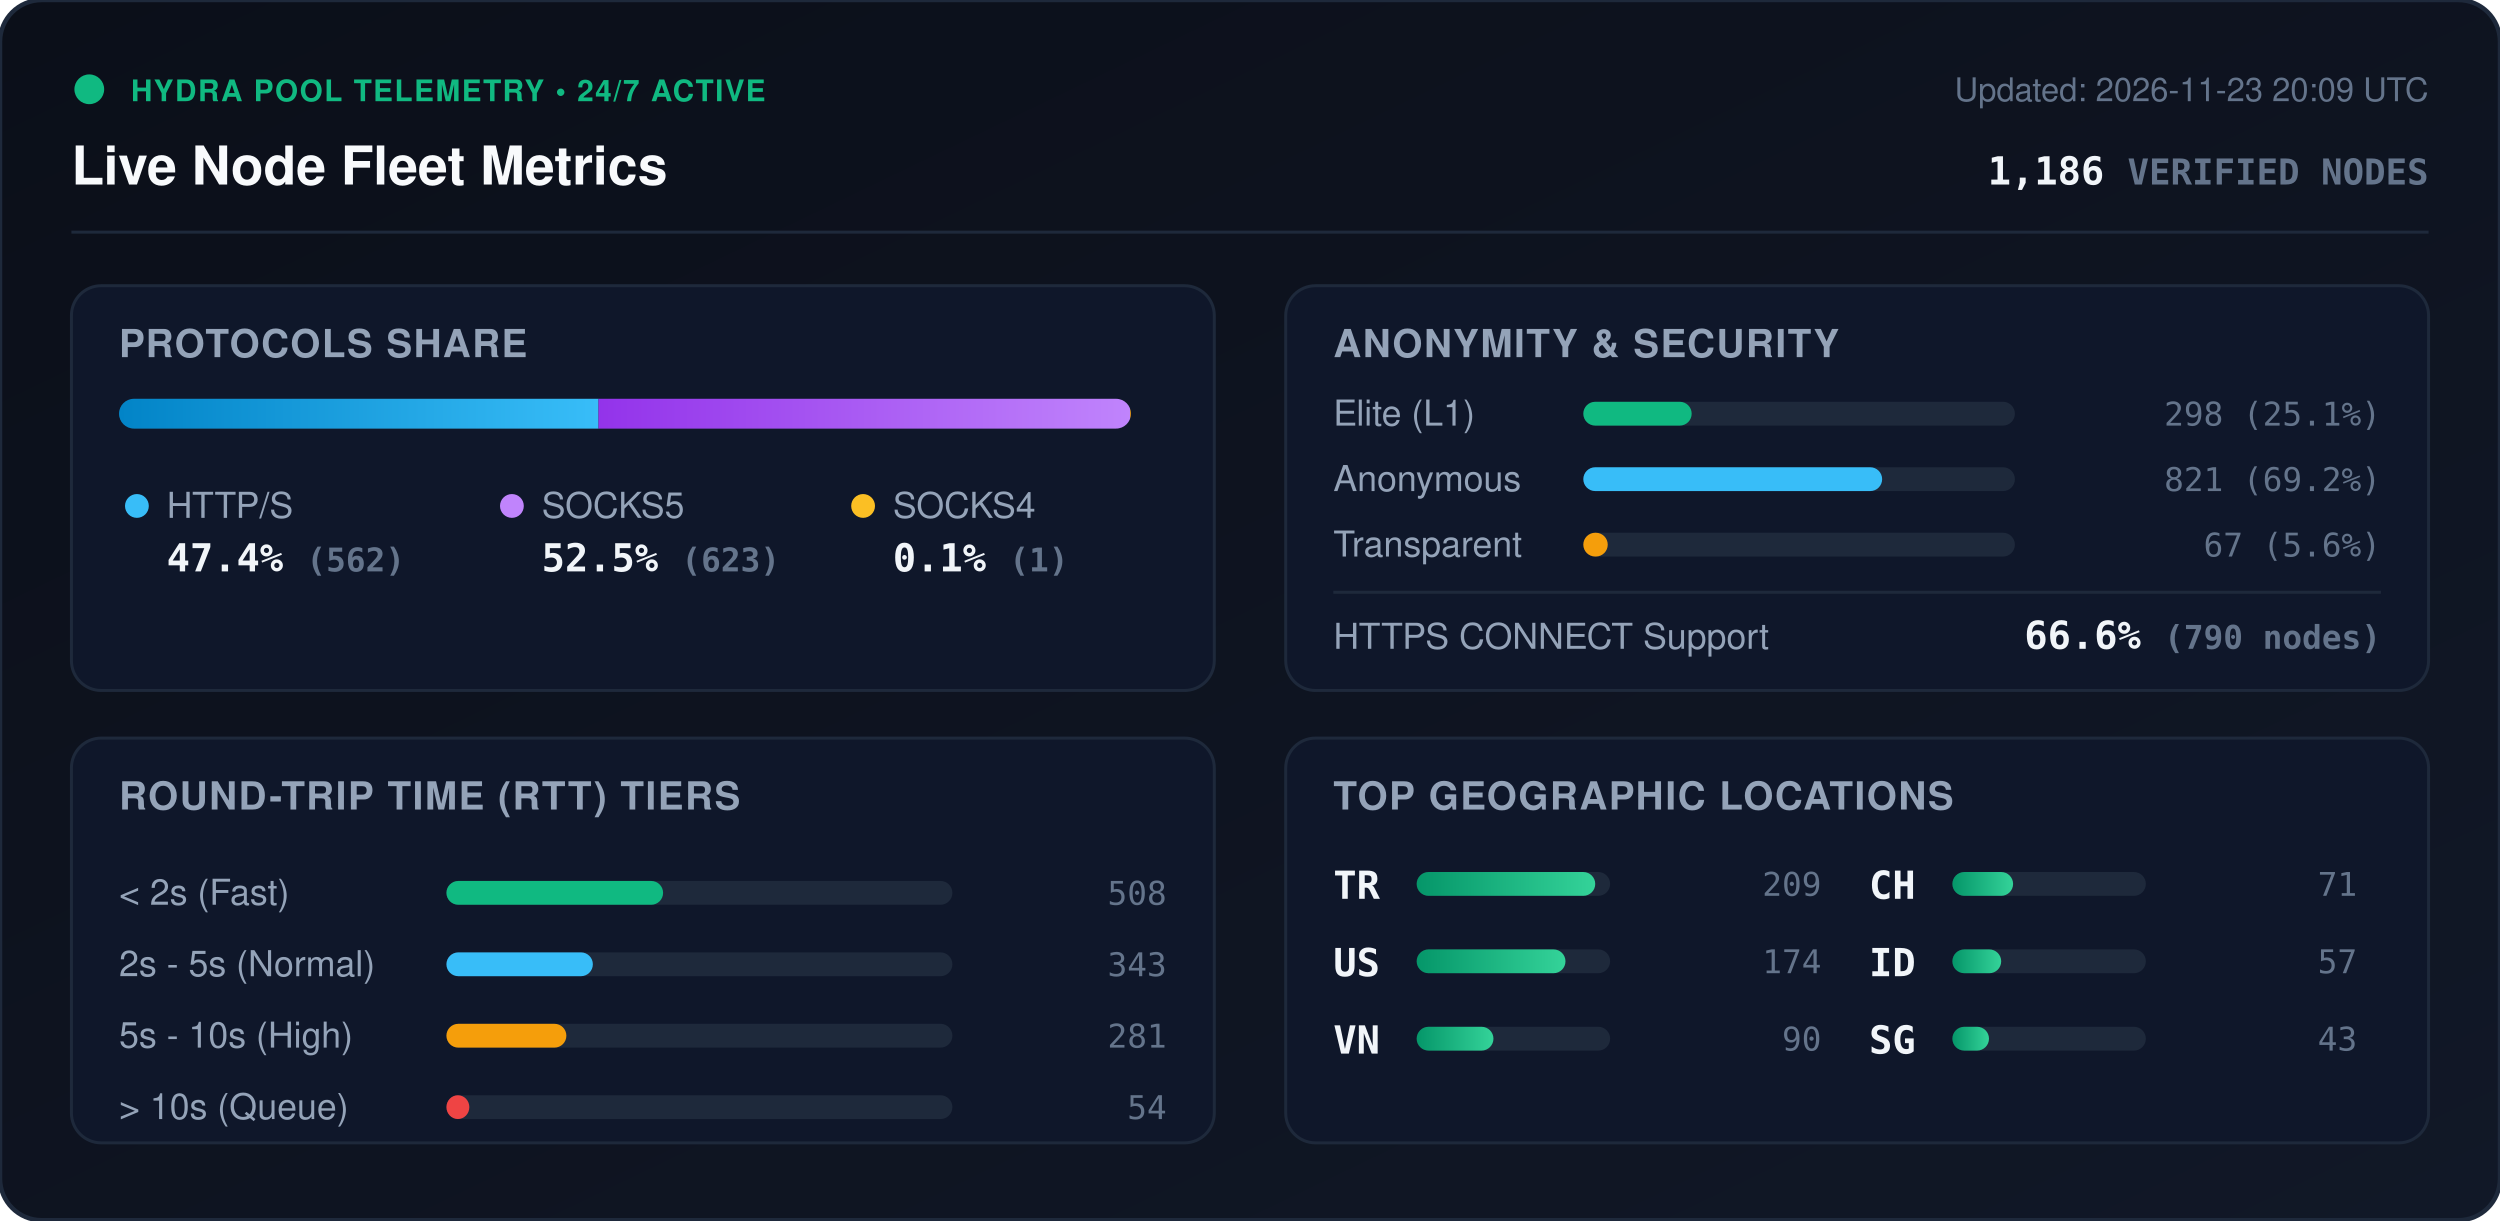
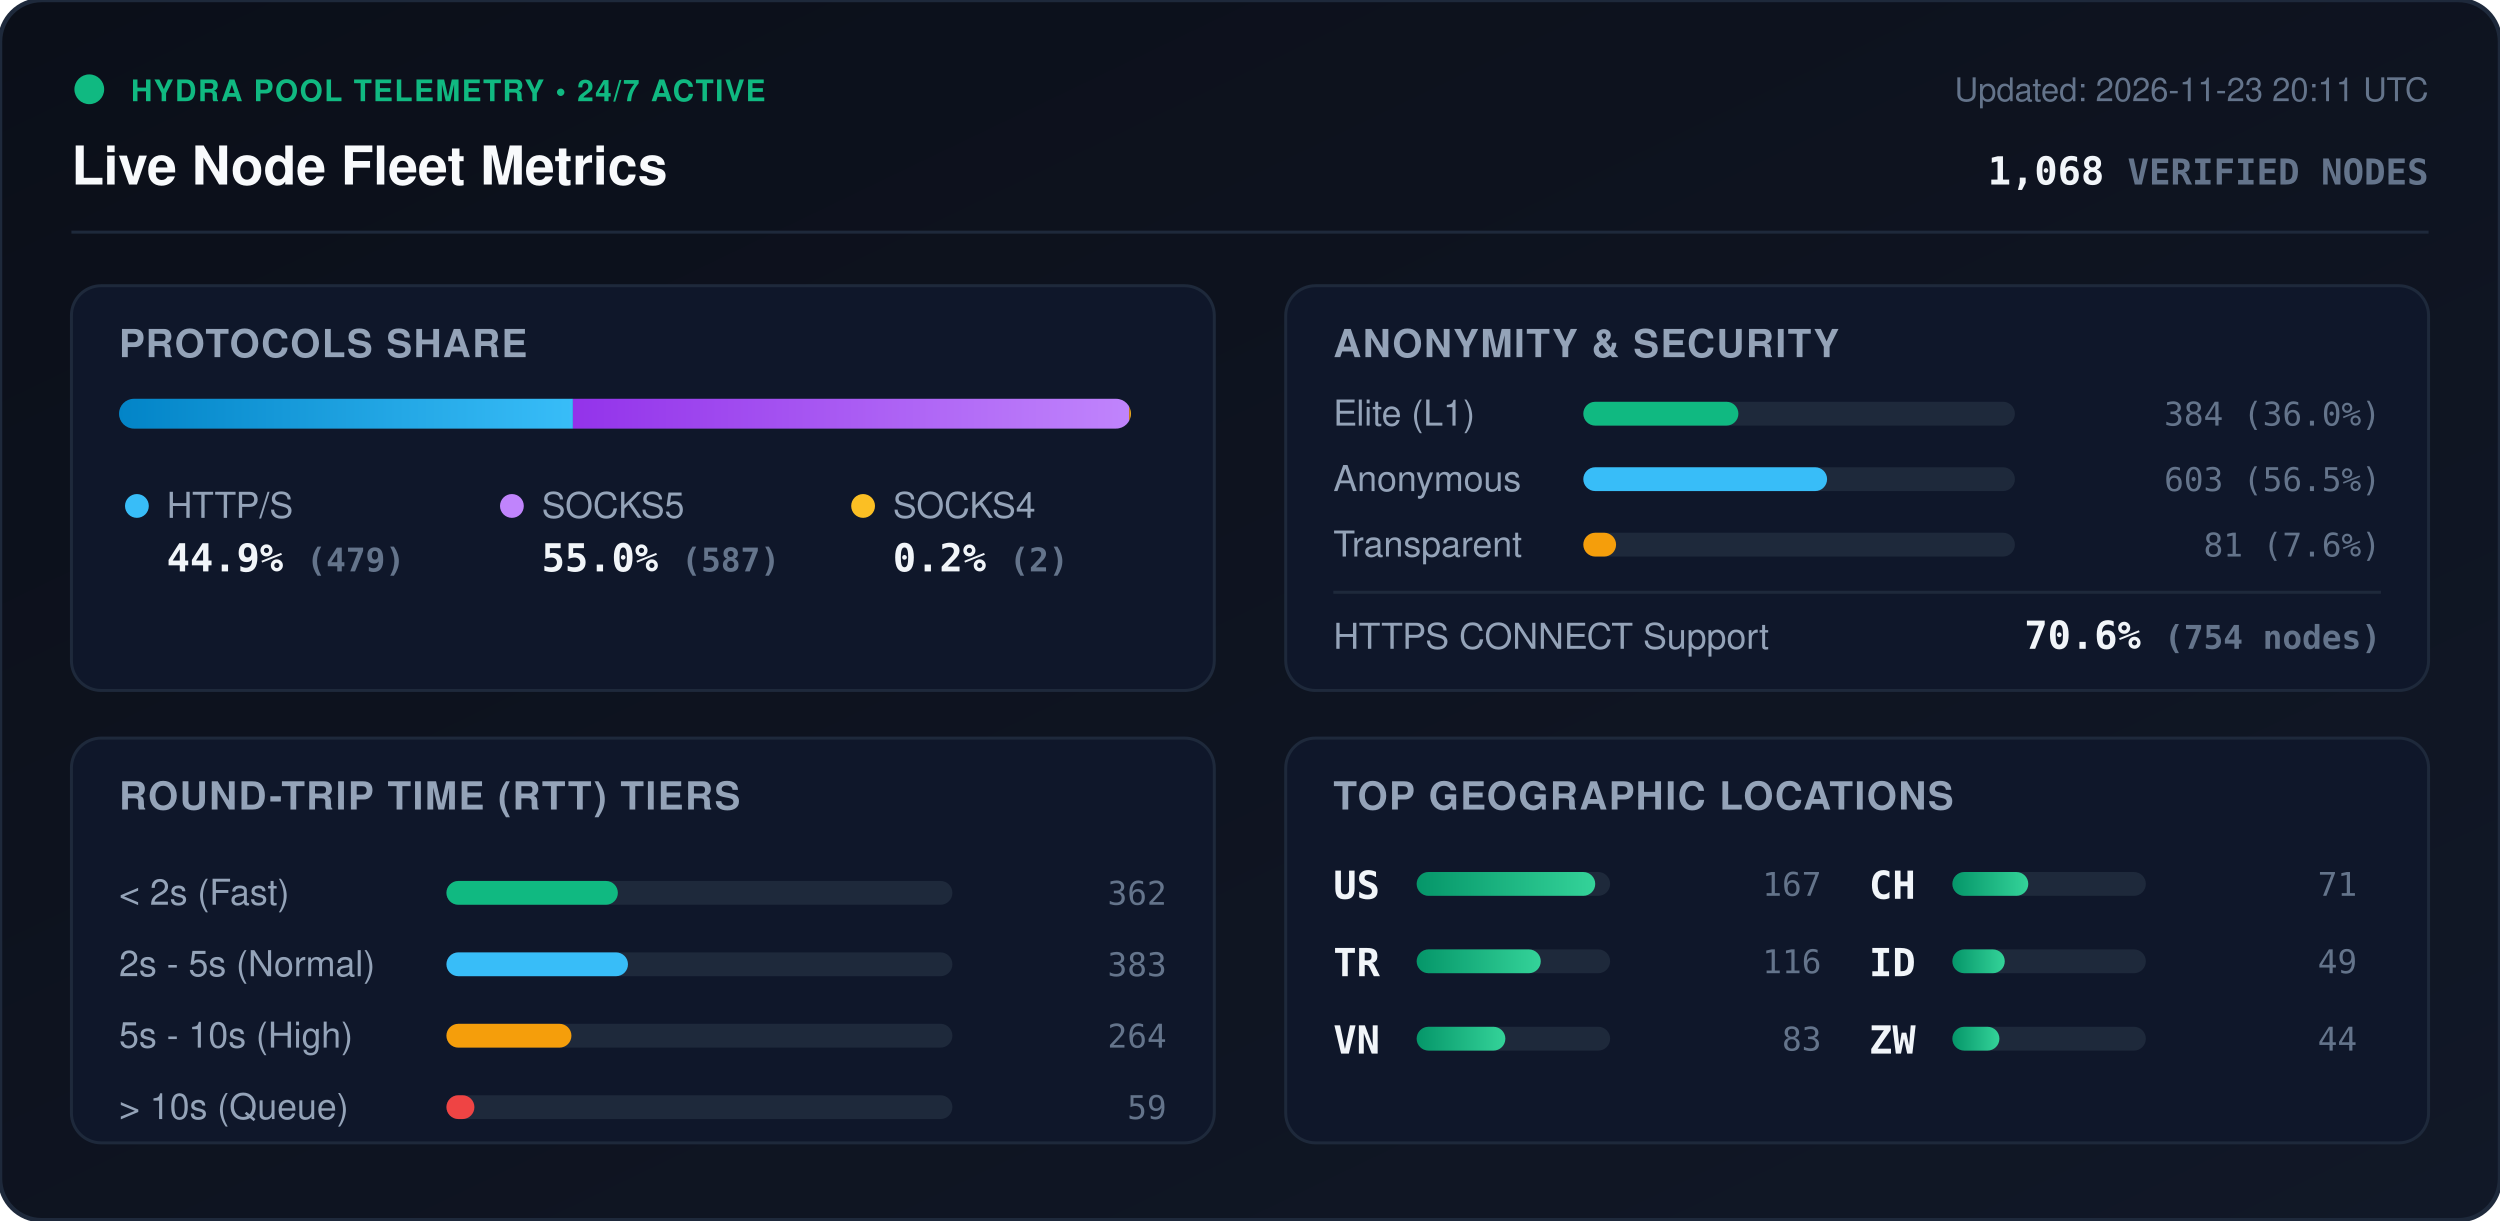
<svg xmlns="http://www.w3.org/2000/svg" viewBox="0 0 840 410" width="840" height="410" style="max-width: 100%; height: auto;">
  <defs>
    <linearGradient id="bg" x1="0%" y1="0%" x2="100%" y2="100%">
      <stop offset="0%" stop-color="#0b0f19" />
      <stop offset="100%" stop-color="#111827" />
    </linearGradient>
    <linearGradient id="bar-http" x1="0%" y1="0%" x2="100%" y2="0%">
      <stop offset="0%" stop-color="#0284c7" />
      <stop offset="100%" stop-color="#38bdf8" />
    </linearGradient>
    <linearGradient id="bar-socks5" x1="0%" y1="0%" x2="100%" y2="0%">
      <stop offset="0%" stop-color="#9333ea" />
      <stop offset="100%" stop-color="#c084fc" />
    </linearGradient>
    <linearGradient id="bar-socks4" x1="0%" y1="0%" x2="100%" y2="0%">
      <stop offset="0%" stop-color="#d97706" />
      <stop offset="100%" stop-color="#fbbf24" />
    </linearGradient>
    <linearGradient id="bar-green" x1="0%" y1="0%" x2="100%" y2="0%">
      <stop offset="0%" stop-color="#059669" />
      <stop offset="100%" stop-color="#34d399" />
    </linearGradient>
    <clipPath id="prog-track-clip">
      <rect width="340.0" height="10" rx="5" />
    </clipPath>
    <style>
      .title { font: 700 18px -apple-system, BlinkMacSystemFont, 'Segoe UI', Helvetica, Arial, sans-serif; fill: #f8fafc; }
      .sub { font: 500 11px -apple-system, BlinkMacSystemFont, 'Segoe UI', Helvetica, Arial, sans-serif; fill: #64748b; }
      .section-hdr { font: 600 13px -apple-system, BlinkMacSystemFont, 'Segoe UI', Helvetica, Arial, sans-serif; fill: #94a3b8; letter-spacing: 0.5px; }
      .metric-val { font: 700 13px -apple-system, BlinkMacSystemFont, 'Segoe UI', Helvetica, Arial, sans-serif; fill: #f1f5f9; }
      .metric-lbl { font: 500 12px -apple-system, BlinkMacSystemFont, 'Segoe UI', Helvetica, Arial, sans-serif; fill: #94a3b8; }
      .badge-txt { font: 700 10px -apple-system, BlinkMacSystemFont, 'Segoe UI', Helvetica, Arial, sans-serif; fill: #10b981; letter-spacing: 0.5px; }
      .mono { font-family: ui-monospace, SFMono-Regular, Menlo, Monaco, Consolas, monospace; }
      .pulse { animation: beacon 2s infinite ease-in-out; }
      @keyframes beacon { 0%, 100% { opacity: 1; } 50% { opacity: 0.35; } }
    </style>
  </defs>
  <rect width="840" height="410" rx="14" fill="url(#bg)" stroke="#1e293b" stroke-width="1.5" />
  <g transform="translate(24, 24)">
    <circle cx="6" cy="6" r="5" fill="#10b981" class="pulse" />
    <text x="20" y="10" class="badge-txt">HYDRA POOL TELEMETRY • 24/7 ACTIVE</text>
    <text x="0" y="38" class="title">Live Node Fleet Metrics</text>
-     <text x="792" y="10" text-anchor="end" class="sub">Updated: 2026-11-23 20:09 UTC</text>
-     <text x="792" y="38" text-anchor="end" class="metric-val mono" fill="#38bdf8">1,186 <tspan font-size="12" fill="#64748b">VERIFIED NODES</tspan>
+     <text x="792" y="10" text-anchor="end" class="sub">Updated: 2026-11-23 20:11 UTC</text>
+     <text x="792" y="38" text-anchor="end" class="metric-val mono" fill="#38bdf8">1,068 <tspan font-size="12" fill="#64748b">VERIFIED NODES</tspan>
    </text>
  </g>
  <line x1="24" y1="78" x2="816" y2="78" stroke="#1e293b" stroke-width="1" />
  <g transform="translate(24, 96)">
    <rect width="384" height="136" rx="10" fill="#0f172a" stroke="#1e293b" />
    <text x="16" y="24" class="section-hdr">PROTOCOLS SHARE</text>
    <g transform="translate(16, 38)">
      <rect width="340.0" height="10" rx="5" fill="#1e293b" />
      <g clip-path="url(#prog-track-clip)">
-         <rect x="0" width="161.1" height="10" fill="url(#bar-http)" />
-         <rect x="161.1" width="178.6" height="10" fill="url(#bar-socks5)" />
-         <rect x="339.7" width="0.3" height="10" fill="url(#bar-socks4)" />
+         <rect x="0" width="152.5" height="10" fill="url(#bar-http)" />
+         <rect x="152.5" width="186.9" height="10" fill="url(#bar-socks5)" />
+         <rect x="339.4" width="0.6" height="10" fill="url(#bar-socks4)" />
      </g>
    </g>
    <g transform="translate(16, 68)">
      <circle cx="6" cy="6" r="4" fill="#38bdf8" />
      <text x="16" y="10" class="metric-lbl">HTTP/S</text>
-       <text x="16" y="28" class="metric-val mono">47.4% <tspan font-size="11" fill="#64748b">(562)</tspan>
+       <text x="16" y="28" class="metric-val mono">44.9% <tspan font-size="11" fill="#64748b">(479)</tspan>
      </text>
      <circle cx="132" cy="6" r="4" fill="#c084fc" />
      <text x="142" y="10" class="metric-lbl">SOCKS5</text>
-       <text x="142" y="28" class="metric-val mono">52.5% <tspan font-size="11" fill="#64748b">(623)</tspan>
+       <text x="142" y="28" class="metric-val mono">55.0% <tspan font-size="11" fill="#64748b">(587)</tspan>
      </text>
      <circle cx="250" cy="6" r="4" fill="#fbbf24" />
      <text x="260" y="10" class="metric-lbl">SOCKS4</text>
-       <text x="260" y="28" class="metric-val mono">0.1% <tspan font-size="11" fill="#64748b">(1)</tspan>
+       <text x="260" y="28" class="metric-val mono">0.2% <tspan font-size="11" fill="#64748b">(2)</tspan>
      </text>
    </g>
  </g>
  <g transform="translate(432, 96)">
    <rect width="384" height="136" rx="10" fill="#0f172a" stroke="#1e293b" />
    <text x="16" y="24" class="section-hdr">ANONYMITY &amp; SECURITY</text>
    <text x="16" y="47" class="metric-lbl">Elite (L1)</text>
    <rect x="100" y="39" width="145.0" height="8" rx="4" fill="#1e293b" />
-     <rect x="100" y="39" width="36.4" height="8" rx="4" fill="#10b981" />
-     <text x="368" y="47" text-anchor="end" class="mono sub" fill="#e2e8f0">298 (25.1%)</text>
+     <rect x="100" y="39" width="52.1" height="8" rx="4" fill="#10b981" />
+     <text x="368" y="47" text-anchor="end" class="mono sub" fill="#e2e8f0">384 (36.0%)</text>
    <text x="16" y="69" class="metric-lbl">Anonymous</text>
    <rect x="100" y="61" width="145.0" height="8" rx="4" fill="#1e293b" />
-     <rect x="100" y="61" width="100.4" height="8" rx="4" fill="#38bdf8" />
-     <text x="368" y="69" text-anchor="end" class="mono sub" fill="#e2e8f0">821 (69.2%)</text>
+     <rect x="100" y="61" width="81.9" height="8" rx="4" fill="#38bdf8" />
+     <text x="368" y="69" text-anchor="end" class="mono sub" fill="#e2e8f0">603 (56.5%)</text>
    <text x="16" y="91" class="metric-lbl">Transparent</text>
    <rect x="100" y="83" width="145.0" height="8" rx="4" fill="#1e293b" />
-     <rect x="100" y="83" width="8.2" height="8" rx="4" fill="#f59e0b" />
-     <text x="368" y="91" text-anchor="end" class="mono sub" fill="#e2e8f0">67 (5.6%)</text>
+     <rect x="100" y="83" width="11.0" height="8" rx="4" fill="#f59e0b" />
+     <text x="368" y="91" text-anchor="end" class="mono sub" fill="#e2e8f0">81 (7.6%)</text>
    <line x1="16" y1="103" x2="368" y2="103" stroke="#1e293b" stroke-width="1" />
    <text x="16" y="122" class="metric-lbl">HTTPS CONNECT Support</text>
-     <text x="368" y="122" text-anchor="end" class="metric-val mono" fill="#34d399">66.6% <tspan font-size="11" fill="#64748b">(790 nodes)</tspan>
+     <text x="368" y="122" text-anchor="end" class="metric-val mono" fill="#34d399">70.6% <tspan font-size="11" fill="#64748b">(754 nodes)</tspan>
    </text>
  </g>
  <g transform="translate(24, 248)">
    <rect width="384" height="136" rx="10" fill="#0f172a" stroke="#1e293b" />
    <text x="16" y="24" class="section-hdr">ROUND-TRIP TIME (RTT) TIERS</text>
    <g transform="translate(16, 42)">
      <text x="0" y="14" class="metric-lbl">&lt; 2s (Fast)</text>
      <rect x="110" y="6" width="170" height="8" rx="4" fill="#1e293b" />
-       <rect x="110" y="6" width="72.8" height="8" rx="4" fill="#10b981" />
-       <text x="352" y="14" text-anchor="end" class="mono sub">508</text>
+       <rect x="110" y="6" width="57.6" height="8" rx="4" fill="#10b981" />
+       <text x="352" y="14" text-anchor="end" class="mono sub">362</text>
      <text x="0" y="38" class="metric-lbl">2s - 5s (Normal)</text>
      <rect x="110" y="30" width="170" height="8" rx="4" fill="#1e293b" />
-       <rect x="110" y="30" width="49.2" height="8" rx="4" fill="#38bdf8" />
-       <text x="352" y="38" text-anchor="end" class="mono sub">343</text>
+       <rect x="110" y="30" width="61.0" height="8" rx="4" fill="#38bdf8" />
+       <text x="352" y="38" text-anchor="end" class="mono sub">383</text>
      <text x="0" y="62" class="metric-lbl">5s - 10s (High)</text>
      <rect x="110" y="54" width="170" height="8" rx="4" fill="#1e293b" />
-       <rect x="110" y="54" width="40.3" height="8" rx="4" fill="#f59e0b" />
-       <text x="352" y="62" text-anchor="end" class="mono sub">281</text>
+       <rect x="110" y="54" width="42.0" height="8" rx="4" fill="#f59e0b" />
+       <text x="352" y="62" text-anchor="end" class="mono sub">264</text>
      <text x="0" y="86" class="metric-lbl">&gt; 10s (Queue)</text>
      <rect x="110" y="78" width="170" height="8" rx="4" fill="#1e293b" />
-       <rect x="110" y="78" width="7.7" height="8" rx="4" fill="#ef4444" />
-       <text x="352" y="86" text-anchor="end" class="mono sub">54</text>
+       <rect x="110" y="78" width="9.4" height="8" rx="4" fill="#ef4444" />
+       <text x="352" y="86" text-anchor="end" class="mono sub">59</text>
    </g>
  </g>
  <g transform="translate(432, 248)">
    <rect width="384" height="136" rx="10" fill="#0f172a" stroke="#1e293b" />
    <text x="16" y="24" class="section-hdr">TOP GEOGRAPHIC LOCATIONS</text>
    <g transform="translate(16, 42)">
      <g transform="translate(0, 0)">
+         <text x="0" y="12" class="mono metric-val" font-size="12">US</text>
+         <rect x="28" y="3" width="65" height="8" rx="4" fill="#1e293b" />
+         <rect x="28" y="3" width="60.0" height="8" rx="4" fill="url(#bar-green)" />
+         <text x="164" y="11" text-anchor="end" class="mono sub">167</text>
+       </g>
+       <g transform="translate(0, 26)">
        <text x="0" y="12" class="mono metric-val" font-size="12">TR</text>
        <rect x="28" y="3" width="65" height="8" rx="4" fill="#1e293b" />
-         <rect x="28" y="3" width="60.0" height="8" rx="4" fill="url(#bar-green)" />
-         <text x="164" y="11" text-anchor="end" class="mono sub">209</text>
-       </g>
-       <g transform="translate(0, 26)">
-         <text x="0" y="12" class="mono metric-val" font-size="12">US</text>
-         <rect x="28" y="3" width="65" height="8" rx="4" fill="#1e293b" />
-         <rect x="28" y="3" width="50.0" height="8" rx="4" fill="url(#bar-green)" />
-         <text x="164" y="11" text-anchor="end" class="mono sub">174</text>
+         <rect x="28" y="3" width="41.7" height="8" rx="4" fill="url(#bar-green)" />
+         <text x="164" y="11" text-anchor="end" class="mono sub">116</text>
      </g>
      <g transform="translate(0, 52)">
        <text x="0" y="12" class="mono metric-val" font-size="12">VN</text>
        <rect x="28" y="3" width="65" height="8" rx="4" fill="#1e293b" />
-         <rect x="28" y="3" width="25.8" height="8" rx="4" fill="url(#bar-green)" />
-         <text x="164" y="11" text-anchor="end" class="mono sub">90</text>
+         <rect x="28" y="3" width="29.8" height="8" rx="4" fill="url(#bar-green)" />
+         <text x="164" y="11" text-anchor="end" class="mono sub">83</text>
      </g>
      <g transform="translate(180, 0)">
        <text x="0" y="12" class="mono metric-val" font-size="12">CH</text>
        <rect x="28" y="3" width="65" height="8" rx="4" fill="#1e293b" />
-         <rect x="28" y="3" width="20.4" height="8" rx="4" fill="url(#bar-green)" />
+         <rect x="28" y="3" width="25.5" height="8" rx="4" fill="url(#bar-green)" />
        <text x="164" y="11" text-anchor="end" class="mono sub">71</text>
      </g>
      <g transform="translate(180, 26)">
        <text x="0" y="12" class="mono metric-val" font-size="12">ID</text>
        <rect x="28" y="3" width="65" height="8" rx="4" fill="#1e293b" />
-         <rect x="28" y="3" width="16.4" height="8" rx="4" fill="url(#bar-green)" />
-         <text x="164" y="11" text-anchor="end" class="mono sub">57</text>
+         <rect x="28" y="3" width="17.6" height="8" rx="4" fill="url(#bar-green)" />
+         <text x="164" y="11" text-anchor="end" class="mono sub">49</text>
      </g>
      <g transform="translate(180, 52)">
-         <text x="0" y="12" class="mono metric-val" font-size="12">SG</text>
+         <text x="0" y="12" class="mono metric-val" font-size="12">ZW</text>
        <rect x="28" y="3" width="65" height="8" rx="4" fill="#1e293b" />
-         <rect x="28" y="3" width="12.3" height="8" rx="4" fill="url(#bar-green)" />
-         <text x="164" y="11" text-anchor="end" class="mono sub">43</text>
+         <rect x="28" y="3" width="15.8" height="8" rx="4" fill="url(#bar-green)" />
+         <text x="164" y="11" text-anchor="end" class="mono sub">44</text>
      </g>
    </g>
  </g>
</svg>
